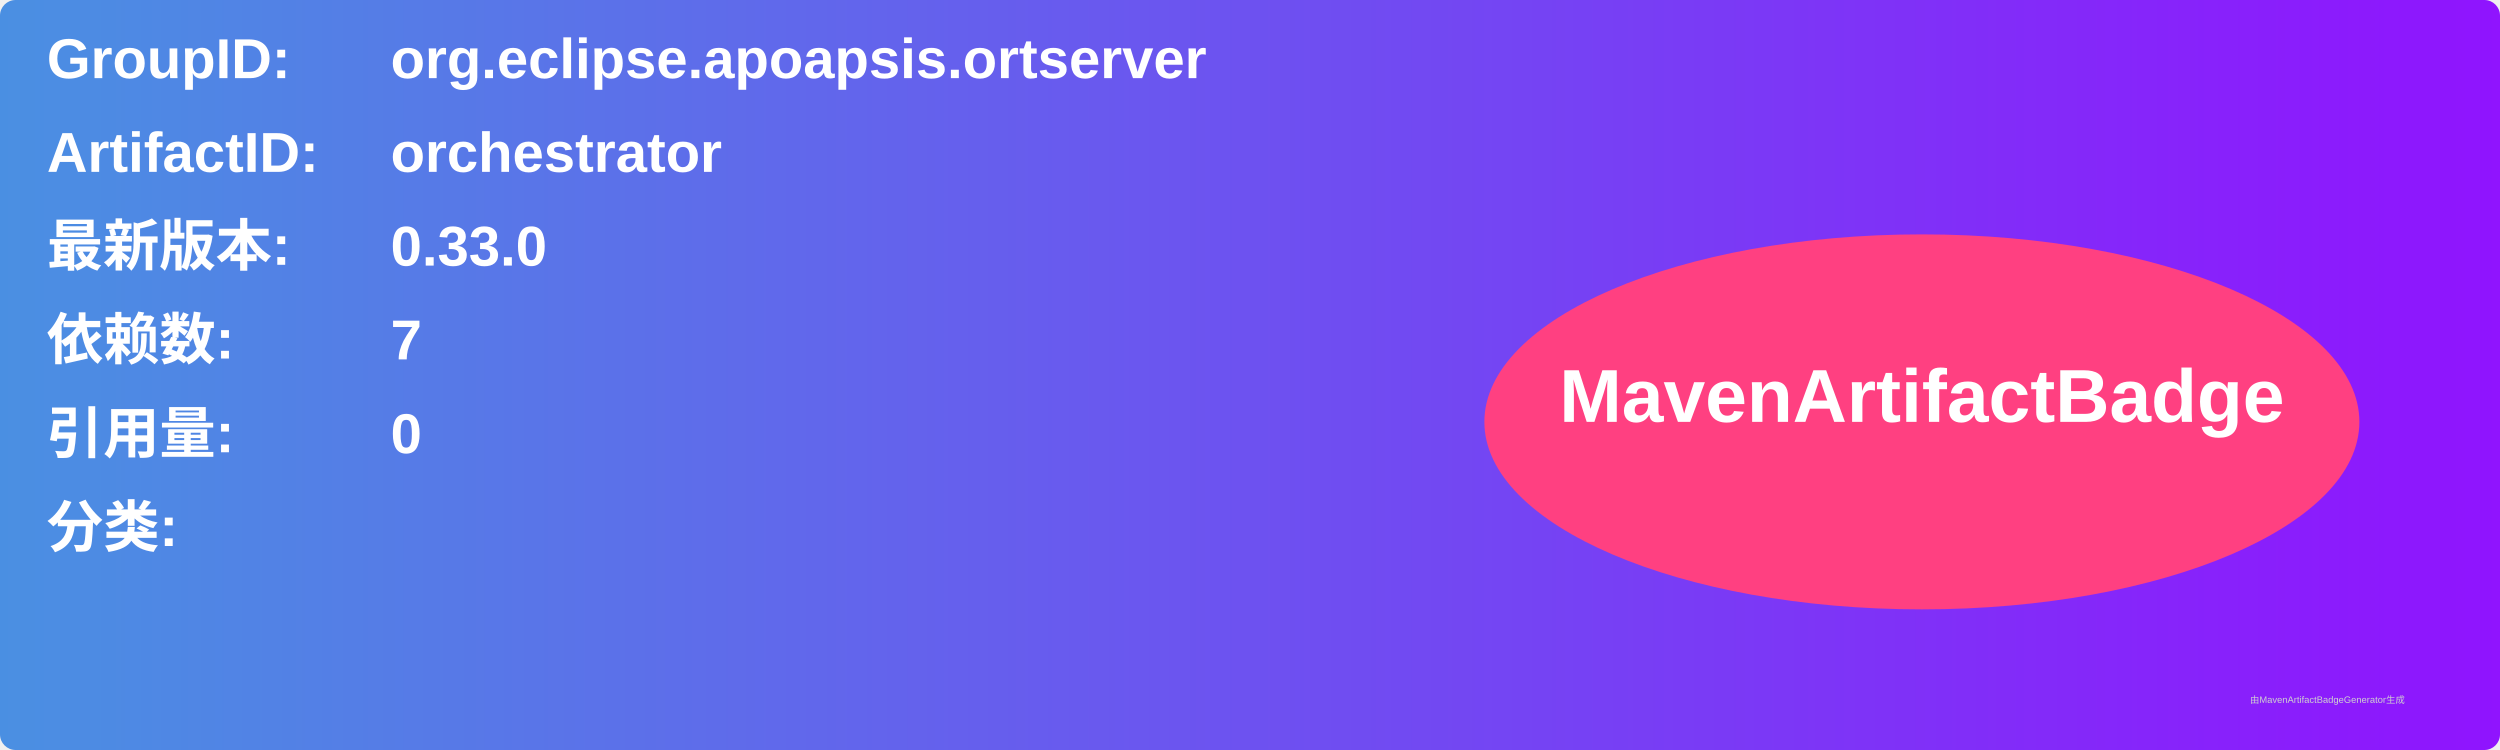
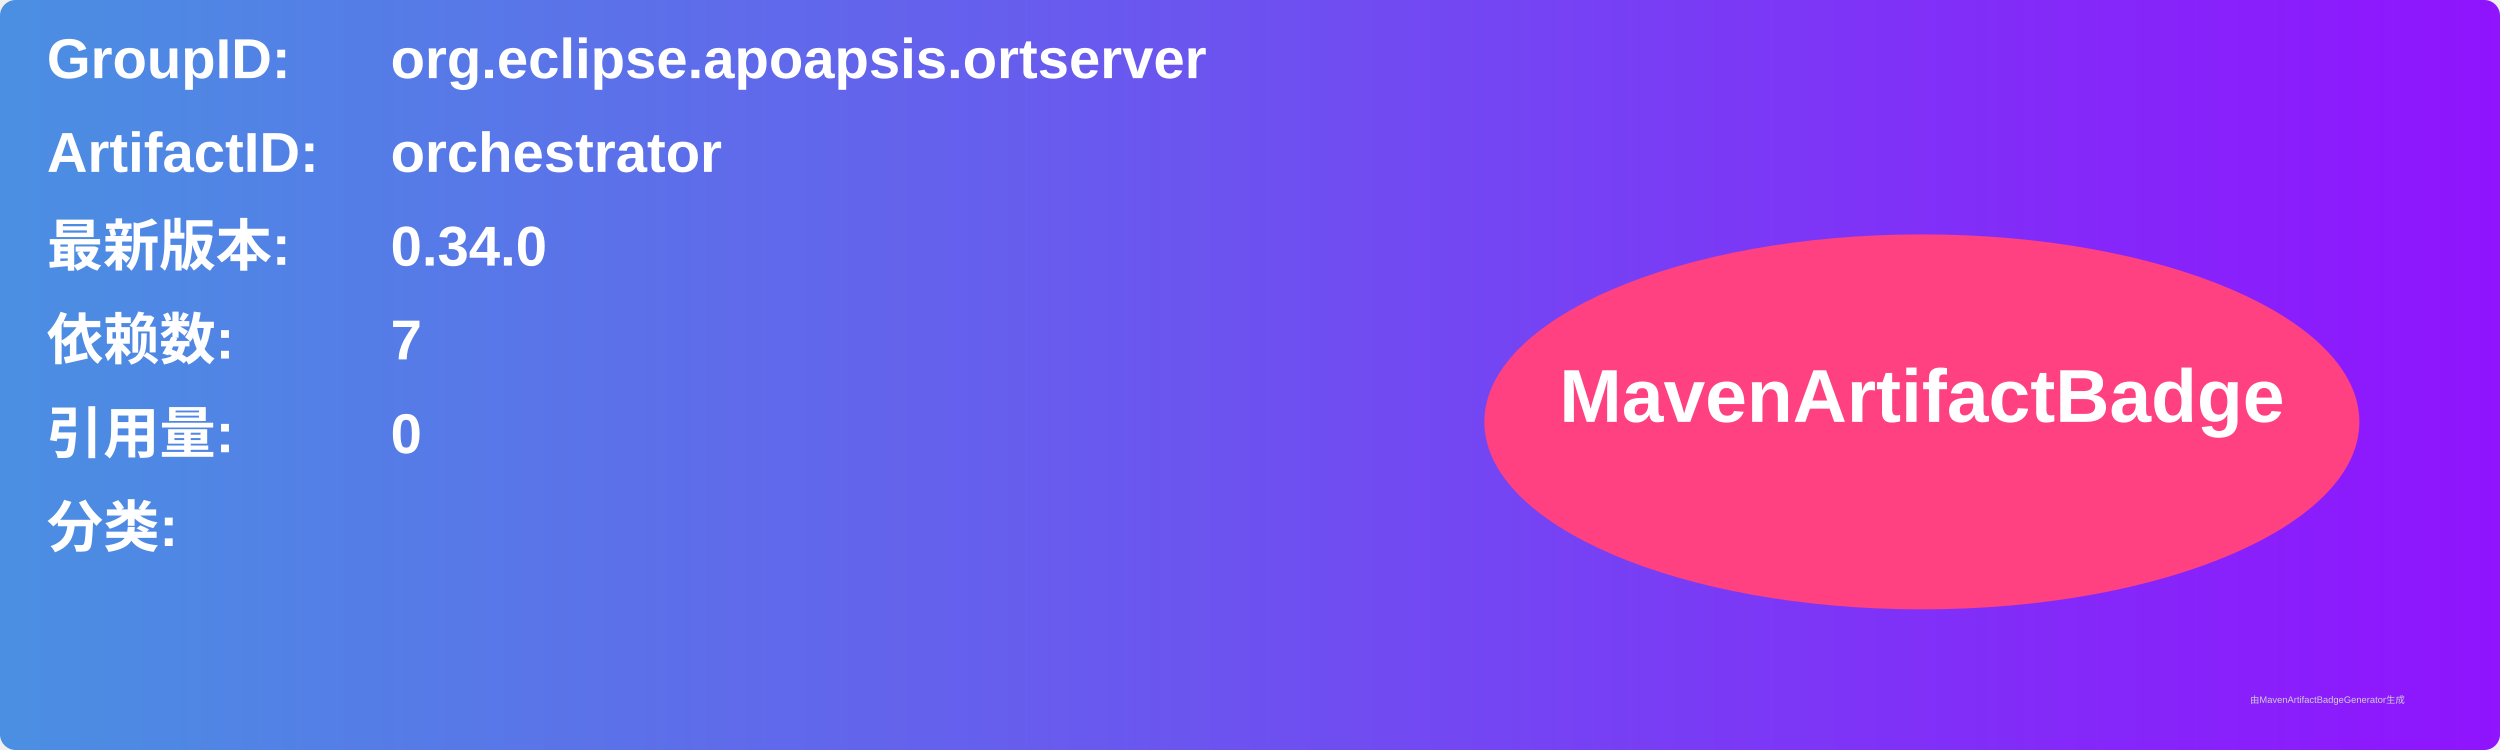
<svg xmlns="http://www.w3.org/2000/svg" width="800" height="240" viewBox="0 0 800 240">
  <linearGradient id="grad" x1="0%" y1="0%" x2="100%" y2="0%">
    <stop offset="0%" stop-color="#4a90e2" />
    <stop offset="100%" stop-color="#9013fe" />
  </linearGradient>
  <rect width="100%" height="100%" rx="5" ry="5" fill="url(#grad)" />
  <g transform="translate(15, 15)">
    <text x="0" y="10" font-family="Arial" font-size="18" fill="white" font-weight="bold" width="260">GroupID:</text>
    <text x="110" y="10" font-family="Arial" font-size="18" fill="white" font-weight="bold" width="460">org.eclipse.apoapsis.ortserver</text>
    <text x="0" y="40" font-family="Arial" font-size="18" fill="white" font-weight="bold" width="260">ArtifactID:</text>
    <text x="110" y="40" font-family="Arial" font-size="18" fill="white" font-weight="bold" width="460">orchestrator</text>
    <text x="0" y="70" font-family="Arial" font-size="18" fill="white" font-weight="bold">最新版本:</text>
    <text x="110" y="70" font-family="Arial" font-size="18" fill="white" font-weight="bold">
-       <tspan font-weight="bold">0.33.0</tspan>
+       <tspan font-weight="bold">0.34.0</tspan>
    </text>
    <text x="0" y="100" font-family="Arial" font-size="18" fill="white" font-weight="bold">依赖数: </text>
    <text x="110" y="100" font-family="Arial" font-size="18" fill="white">
      <tspan font-weight="bold">7</tspan>
    </text>
    <text x="0" y="130" font-family="Arial" font-size="18" fill="white" font-weight="bold">引用量: </text>
    <text x="110" y="130" font-family="Arial" font-size="18" fill="white">
      <tspan font-weight="bold">0</tspan>
    </text>
    <text x="0" y="160" font-family="Arial" font-size="18" fill="white" font-weight="bold">分类:</text>
    <text x="10" y="190" font-family="Arial" font-size="10" fill="white">
      <tspan font-weight="bold" />
    </text>
    <ellipse cx="600" cy="120" rx="140" ry="60" fill="#ff4081" />
    <text x="600" y="120" text-anchor="middle" font-family="Arial" font-size="24" fill="white" font-weight="bold">MavenArtifactBadge</text>
  </g>
  <text x="720" y="225" font-family="Arial" font-size="3" fill="#d0d0d0">由MavenArtifactBadgeGenerator生成</text>
</svg>
